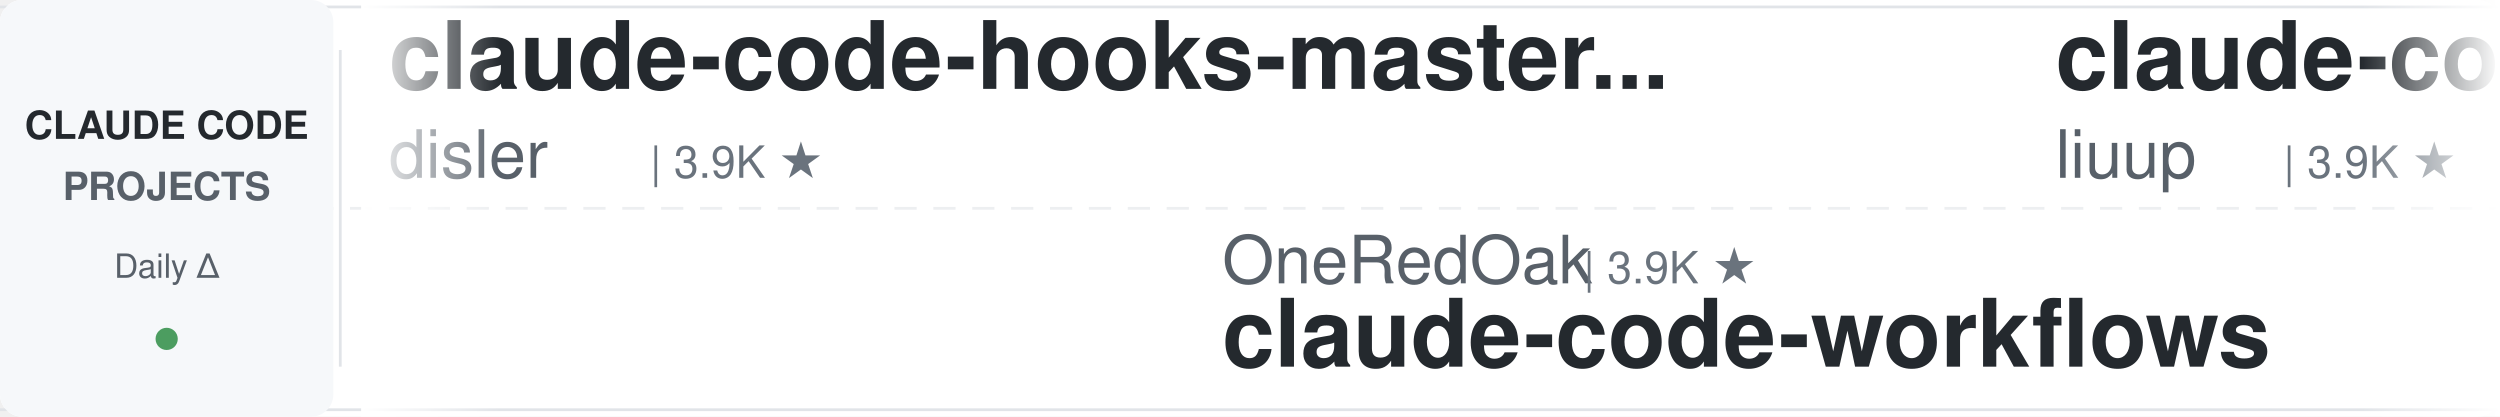
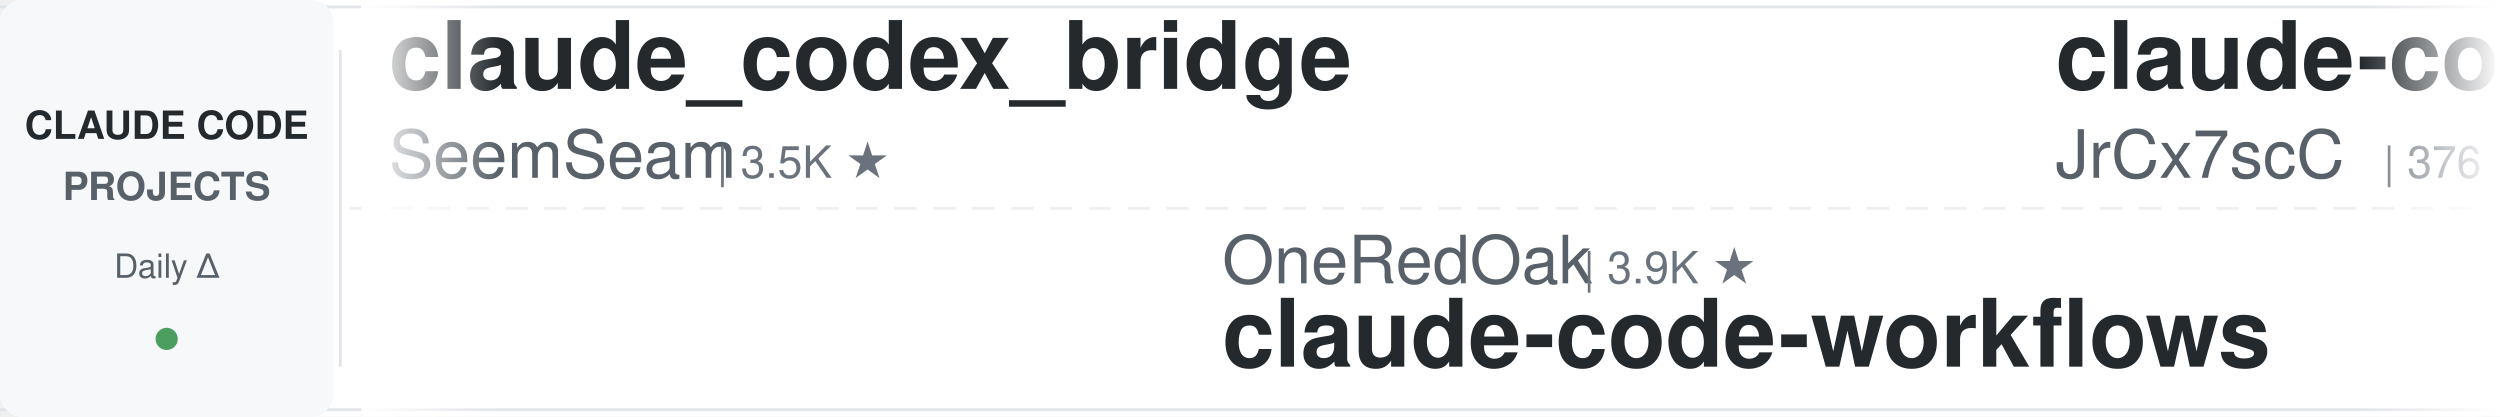
<svg xmlns="http://www.w3.org/2000/svg" width="900" height="150">
  <defs>
    <linearGradient id="leftFade" x1="0%" y1="0%" x2="100%" y2="0%">
      <stop offset="0%" style="stop-color:#ffffff;stop-opacity:1" />
      <stop offset="100%" style="stop-color:#ffffff;stop-opacity:0" />
    </linearGradient>
    <linearGradient id="rightFade" x1="0%" y1="0%" x2="100%" y2="0%">
      <stop offset="0%" style="stop-color:#ffffff;stop-opacity:0" />
      <stop offset="100%" style="stop-color:#ffffff;stop-opacity:1" />
    </linearGradient>
  </defs>
  <rect width="900" height="150" fill="#ffffff" rx="8" />
  <rect x="0" y="2" width="900" height="1" fill="#e1e4e8" />
  <rect x="0" y="147" width="900" height="1" fill="#e1e4e8" />
  <line x1="0" y1="75" x2="900" y2="75" stroke="#e1e4e8" stroke-width="1" stroke-dasharray="8 6" opacity="0.6" />
  <rect x="0" y="0" width="120" height="150" fill="#f6f8fa" rx="8" />
  <text x="60" y="50" font-family="-apple-system, BlinkMacSystemFont, 'Segoe UI', Helvetica, Arial, sans-serif" font-size="14" font-weight="600" fill="#24292e" text-anchor="middle">CLAUDE CODE</text>
  <text x="60" y="72" font-family="-apple-system, BlinkMacSystemFont, 'Segoe UI', Helvetica, Arial, sans-serif" font-size="14" font-weight="600" fill="#586069" text-anchor="middle">PROJECTS</text>
  <text x="60" y="100" font-family="-apple-system, BlinkMacSystemFont, 'Segoe UI', Helvetica, Arial, sans-serif" font-size="12" font-weight="500" fill="#586069" text-anchor="middle">Daily Δ</text>
  <circle cx="60" cy="122" r="4" fill="#22863a" opacity="0.8" />
  <rect x="122" y="18" width="1" height="114" fill="#e1e4e8" />
  <clipPath id="tickerClip">
    <rect x="130" y="0" width="770" height="150" />
  </clipPath>
  <g clip-path="url(#tickerClip)">
    <g id="tickerItems">
      <animateTransform attributeName="transform" attributeType="XML" type="translate" from="0 0" to="-3000 0" dur="54s" repeatCount="indefinite" />
      <g transform="translate(0, 0)">
-         <text x="140" y="32" font-family="-apple-system, BlinkMacSystemFont, 'Segoe UI', Helvetica, Arial, sans-serif" font-size="34" font-weight="600" fill="#24292e">claude-code-hooks-master...</text>
-         <text x="140" y="64" font-family="-apple-system, BlinkMacSystemFont, 'Segoe UI', Helvetica, Arial, sans-serif" font-size="24" font-weight="400" fill="#586069">disler</text>
-         <text x="234" y="64" font-family="-apple-system, BlinkMacSystemFont, 'Segoe UI', Helvetica, Arial, sans-serif" font-size="16" font-weight="500" fill="#6a737d">| 3.9K ★</text>
+         <text x="140" y="32" font-family="-apple-system, BlinkMacSystemFont, 'Segoe UI', Helvetica, Arial, sans-serif" font-size="34" font-weight="600" fill="#24292e">claude_codex_bridge</text>
+         <text x="140" y="64" font-family="-apple-system, BlinkMacSystemFont, 'Segoe UI', Helvetica, Arial, sans-serif" font-size="24" font-weight="400" fill="#586069">SeemSeam</text>
+         <text x="258" y="64" font-family="-apple-system, BlinkMacSystemFont, 'Segoe UI', Helvetica, Arial, sans-serif" font-size="16" font-weight="500" fill="#6a737d">| 3.5K ★</text>
      </g>
      <g transform="translate(300, 0)">
        <text x="140" y="102" font-family="-apple-system, BlinkMacSystemFont, 'Segoe UI', Helvetica, Arial, sans-serif" font-size="24" font-weight="400" fill="#586069">OneRedOak</text>
        <text x="270" y="102" font-family="-apple-system, BlinkMacSystemFont, 'Segoe UI', Helvetica, Arial, sans-serif" font-size="16" font-weight="500" fill="#6a737d">| 3.9K ★</text>
        <text x="140" y="132" font-family="-apple-system, BlinkMacSystemFont, 'Segoe UI', Helvetica, Arial, sans-serif" font-size="34" font-weight="600" fill="#24292e">claude-code-workflows</text>
      </g>
      <g transform="translate(600, 0)">
-         <text x="140" y="32" font-family="-apple-system, BlinkMacSystemFont, 'Segoe UI', Helvetica, Arial, sans-serif" font-size="34" font-weight="600" fill="#24292e">claude-code-analysis</text>
-         <text x="140" y="64" font-family="-apple-system, BlinkMacSystemFont, 'Segoe UI', Helvetica, Arial, sans-serif" font-size="24" font-weight="400" fill="#586069">liuup</text>
-         <text x="222" y="64" font-family="-apple-system, BlinkMacSystemFont, 'Segoe UI', Helvetica, Arial, sans-serif" font-size="16" font-weight="500" fill="#6a737d">| 3.9K ★</text>
+         <text x="140" y="32" font-family="-apple-system, BlinkMacSystemFont, 'Segoe UI', Helvetica, Arial, sans-serif" font-size="34" font-weight="600" fill="#24292e">claude-code-source</text>
+         <text x="140" y="64" font-family="-apple-system, BlinkMacSystemFont, 'Segoe UI', Helvetica, Arial, sans-serif" font-size="24" font-weight="400" fill="#586069">JrCx7scC</text>
+         <text x="258" y="64" font-family="-apple-system, BlinkMacSystemFont, 'Segoe UI', Helvetica, Arial, sans-serif" font-size="16" font-weight="500" fill="#6a737d">| 376 ★</text>
      </g>
      <g transform="translate(900, 0)">
-         <text x="140" y="102" font-family="-apple-system, BlinkMacSystemFont, 'Segoe UI', Helvetica, Arial, sans-serif" font-size="24" font-weight="400" fill="#586069">AprilNEA</text>
-         <text x="258" y="102" font-family="-apple-system, BlinkMacSystemFont, 'Segoe UI', Helvetica, Arial, sans-serif" font-size="16" font-weight="500" fill="#6a737d">| 391 ★</text>
-         <text x="140" y="132" font-family="-apple-system, BlinkMacSystemFont, 'Segoe UI', Helvetica, Arial, sans-serif" font-size="34" font-weight="600" fill="#24292e">claude-code-source</text>
+         <text x="140" y="102" font-family="-apple-system, BlinkMacSystemFont, 'Segoe UI', Helvetica, Arial, sans-serif" font-size="24" font-weight="400" fill="#586069">anthropics</text>
+         <text x="282" y="102" font-family="-apple-system, BlinkMacSystemFont, 'Segoe UI', Helvetica, Arial, sans-serif" font-size="16" font-weight="500" fill="#6a737d">| 986 ★</text>
+         <text x="140" y="132" font-family="-apple-system, BlinkMacSystemFont, 'Segoe UI', Helvetica, Arial, sans-serif" font-size="34" font-weight="600" fill="#24292e">claude-code-base-action</text>
      </g>
      <g transform="translate(1200, 0)">
-         <text x="140" y="32" font-family="-apple-system, BlinkMacSystemFont, 'Segoe UI', Helvetica, Arial, sans-serif" font-size="34" font-weight="600" fill="#24292e">how-claude-code-works</text>
-         <text x="140" y="64" font-family="-apple-system, BlinkMacSystemFont, 'Segoe UI', Helvetica, Arial, sans-serif" font-size="24" font-weight="400" fill="#586069">Windy3f3f3f3f</text>
-         <text x="318" y="64" font-family="-apple-system, BlinkMacSystemFont, 'Segoe UI', Helvetica, Arial, sans-serif" font-size="16" font-weight="500" fill="#6a737d">| 3.7K ★</text>
+         <text x="140" y="32" font-family="-apple-system, BlinkMacSystemFont, 'Segoe UI', Helvetica, Arial, sans-serif" font-size="34" font-weight="600" fill="#24292e">Auto-claude-code-researc...</text>
+         <text x="140" y="64" font-family="-apple-system, BlinkMacSystemFont, 'Segoe UI', Helvetica, Arial, sans-serif" font-size="24" font-weight="400" fill="#586069">wanshuiyin</text>
+         <text x="282" y="64" font-family="-apple-system, BlinkMacSystemFont, 'Segoe UI', Helvetica, Arial, sans-serif" font-size="16" font-weight="500" fill="#6a737d">| 16.4K ★</text>
      </g>
      <g transform="translate(1500, 0)">
-         <text x="140" y="102" font-family="-apple-system, BlinkMacSystemFont, 'Segoe UI', Helvetica, Arial, sans-serif" font-size="24" font-weight="400" fill="#586069">lintsinghua</text>
-         <text x="294" y="102" font-family="-apple-system, BlinkMacSystemFont, 'Segoe UI', Helvetica, Arial, sans-serif" font-size="16" font-weight="500" fill="#6a737d">| 4.3K ★</text>
-         <text x="140" y="132" font-family="-apple-system, BlinkMacSystemFont, 'Segoe UI', Helvetica, Arial, sans-serif" font-size="34" font-weight="600" fill="#24292e">claude-code-book</text>
+         <text x="140" y="102" font-family="-apple-system, BlinkMacSystemFont, 'Segoe UI', Helvetica, Arial, sans-serif" font-size="24" font-weight="400" fill="#586069">VoltAgent</text>
+         <text x="270" y="102" font-family="-apple-system, BlinkMacSystemFont, 'Segoe UI', Helvetica, Arial, sans-serif" font-size="16" font-weight="500" fill="#6a737d">| 25.2K ★</text>
+         <text x="140" y="132" font-family="-apple-system, BlinkMacSystemFont, 'Segoe UI', Helvetica, Arial, sans-serif" font-size="34" font-weight="600" fill="#24292e">awesome-claude-code-suba...</text>
      </g>
      <g transform="translate(1800, 0)">
-         <text x="140" y="32" font-family="-apple-system, BlinkMacSystemFont, 'Segoe UI', Helvetica, Arial, sans-serif" font-size="34" font-weight="600" fill="#24292e">Claude-Code-Usage-Monito...</text>
-         <text x="140" y="64" font-family="-apple-system, BlinkMacSystemFont, 'Segoe UI', Helvetica, Arial, sans-serif" font-size="24" font-weight="400" fill="#586069">Maciek-roboblog</text>
-         <text x="342" y="64" font-family="-apple-system, BlinkMacSystemFont, 'Segoe UI', Helvetica, Arial, sans-serif" font-size="16" font-weight="500" fill="#6a737d">| 8.7K ★</text>
+         <text x="140" y="32" font-family="-apple-system, BlinkMacSystemFont, 'Segoe UI', Helvetica, Arial, sans-serif" font-size="34" font-weight="600" fill="#24292e">claude-code-action</text>
+         <text x="140" y="64" font-family="-apple-system, BlinkMacSystemFont, 'Segoe UI', Helvetica, Arial, sans-serif" font-size="24" font-weight="400" fill="#586069">anthropics</text>
+         <text x="282" y="64" font-family="-apple-system, BlinkMacSystemFont, 'Segoe UI', Helvetica, Arial, sans-serif" font-size="16" font-weight="500" fill="#6a737d">| 8.9K ★</text>
      </g>
      <g transform="translate(2100, 0)">
-         <text x="140" y="102" font-family="-apple-system, BlinkMacSystemFont, 'Segoe UI', Helvetica, Arial, sans-serif" font-size="24" font-weight="400" fill="#586069">SeemSeam</text>
-         <text x="258" y="102" font-family="-apple-system, BlinkMacSystemFont, 'Segoe UI', Helvetica, Arial, sans-serif" font-size="16" font-weight="500" fill="#6a737d">| 3.5K ★</text>
-         <text x="140" y="132" font-family="-apple-system, BlinkMacSystemFont, 'Segoe UI', Helvetica, Arial, sans-serif" font-size="34" font-weight="600" fill="#24292e">claude_codex_bridge</text>
+         <text x="140" y="102" font-family="-apple-system, BlinkMacSystemFont, 'Segoe UI', Helvetica, Arial, sans-serif" font-size="24" font-weight="400" fill="#586069">luyao618</text>
+         <text x="258" y="102" font-family="-apple-system, BlinkMacSystemFont, 'Segoe UI', Helvetica, Arial, sans-serif" font-size="16" font-weight="500" fill="#6a737d">| 1.7K ★</text>
+         <text x="140" y="132" font-family="-apple-system, BlinkMacSystemFont, 'Segoe UI', Helvetica, Arial, sans-serif" font-size="34" font-weight="600" fill="#24292e">Claude-Code-Source-Study</text>
      </g>
      <g transform="translate(2400, 0)">
-         <text x="140" y="32" font-family="-apple-system, BlinkMacSystemFont, 'Segoe UI', Helvetica, Arial, sans-serif" font-size="34" font-weight="600" fill="#24292e">Claude-Code-Source-Study</text>
-         <text x="140" y="64" font-family="-apple-system, BlinkMacSystemFont, 'Segoe UI', Helvetica, Arial, sans-serif" font-size="24" font-weight="400" fill="#586069">luyao618</text>
-         <text x="258" y="64" font-family="-apple-system, BlinkMacSystemFont, 'Segoe UI', Helvetica, Arial, sans-serif" font-size="16" font-weight="500" fill="#6a737d">| 1.7K ★</text>
+         <text x="140" y="32" font-family="-apple-system, BlinkMacSystemFont, 'Segoe UI', Helvetica, Arial, sans-serif" font-size="34" font-weight="600" fill="#24292e">claude-code-guide</text>
+         <text x="140" y="64" font-family="-apple-system, BlinkMacSystemFont, 'Segoe UI', Helvetica, Arial, sans-serif" font-size="24" font-weight="400" fill="#586069">Cranot</text>
+         <text x="234" y="64" font-family="-apple-system, BlinkMacSystemFont, 'Segoe UI', Helvetica, Arial, sans-serif" font-size="16" font-weight="500" fill="#6a737d">| 2.9K ★</text>
      </g>
      <g transform="translate(2700, 0)">
-         <text x="140" y="102" font-family="-apple-system, BlinkMacSystemFont, 'Segoe UI', Helvetica, Arial, sans-serif" font-size="24" font-weight="400" fill="#586069">multica-ai</text>
-         <text x="282" y="102" font-family="-apple-system, BlinkMacSystemFont, 'Segoe UI', Helvetica, Arial, sans-serif" font-size="16" font-weight="500" fill="#6a737d">| 214.3K ★</text>
-         <text x="140" y="132" font-family="-apple-system, BlinkMacSystemFont, 'Segoe UI', Helvetica, Arial, sans-serif" font-size="34" font-weight="600" fill="#24292e">andrej-karpathy-skills</text>
+         <text x="140" y="102" font-family="-apple-system, BlinkMacSystemFont, 'Segoe UI', Helvetica, Arial, sans-serif" font-size="24" font-weight="400" fill="#586069">LING71671</text>
+         <text x="270" y="102" font-family="-apple-system, BlinkMacSystemFont, 'Segoe UI', Helvetica, Arial, sans-serif" font-size="16" font-weight="500" fill="#6a737d">| 956 ★</text>
+         <text x="140" y="132" font-family="-apple-system, BlinkMacSystemFont, 'Segoe UI', Helvetica, Arial, sans-serif" font-size="34" font-weight="600" fill="#24292e">Open-ClaudeCode</text>
      </g>
      <g transform="translate(3000, 0)">
-         <text x="140" y="32" font-family="-apple-system, BlinkMacSystemFont, 'Segoe UI', Helvetica, Arial, sans-serif" font-size="34" font-weight="600" fill="#24292e">claude-code-hooks-master...</text>
-         <text x="140" y="64" font-family="-apple-system, BlinkMacSystemFont, 'Segoe UI', Helvetica, Arial, sans-serif" font-size="24" font-weight="400" fill="#586069">disler</text>
-         <text x="234" y="64" font-family="-apple-system, BlinkMacSystemFont, 'Segoe UI', Helvetica, Arial, sans-serif" font-size="16" font-weight="500" fill="#6a737d">| 3.9K ★</text>
+         <text x="140" y="32" font-family="-apple-system, BlinkMacSystemFont, 'Segoe UI', Helvetica, Arial, sans-serif" font-size="34" font-weight="600" fill="#24292e">claude_codex_bridge</text>
+         <text x="140" y="64" font-family="-apple-system, BlinkMacSystemFont, 'Segoe UI', Helvetica, Arial, sans-serif" font-size="24" font-weight="400" fill="#586069">SeemSeam</text>
+         <text x="258" y="64" font-family="-apple-system, BlinkMacSystemFont, 'Segoe UI', Helvetica, Arial, sans-serif" font-size="16" font-weight="500" fill="#6a737d">| 3.5K ★</text>
      </g>
      <g transform="translate(3300, 0)">
        <text x="140" y="102" font-family="-apple-system, BlinkMacSystemFont, 'Segoe UI', Helvetica, Arial, sans-serif" font-size="24" font-weight="400" fill="#586069">OneRedOak</text>
        <text x="270" y="102" font-family="-apple-system, BlinkMacSystemFont, 'Segoe UI', Helvetica, Arial, sans-serif" font-size="16" font-weight="500" fill="#6a737d">| 3.9K ★</text>
        <text x="140" y="132" font-family="-apple-system, BlinkMacSystemFont, 'Segoe UI', Helvetica, Arial, sans-serif" font-size="34" font-weight="600" fill="#24292e">claude-code-workflows</text>
      </g>
      <g transform="translate(3600, 0)">
-         <text x="140" y="32" font-family="-apple-system, BlinkMacSystemFont, 'Segoe UI', Helvetica, Arial, sans-serif" font-size="34" font-weight="600" fill="#24292e">claude-code-analysis</text>
-         <text x="140" y="64" font-family="-apple-system, BlinkMacSystemFont, 'Segoe UI', Helvetica, Arial, sans-serif" font-size="24" font-weight="400" fill="#586069">liuup</text>
-         <text x="222" y="64" font-family="-apple-system, BlinkMacSystemFont, 'Segoe UI', Helvetica, Arial, sans-serif" font-size="16" font-weight="500" fill="#6a737d">| 3.9K ★</text>
+         <text x="140" y="32" font-family="-apple-system, BlinkMacSystemFont, 'Segoe UI', Helvetica, Arial, sans-serif" font-size="34" font-weight="600" fill="#24292e">claude-code-source</text>
+         <text x="140" y="64" font-family="-apple-system, BlinkMacSystemFont, 'Segoe UI', Helvetica, Arial, sans-serif" font-size="24" font-weight="400" fill="#586069">JrCx7scC</text>
+         <text x="258" y="64" font-family="-apple-system, BlinkMacSystemFont, 'Segoe UI', Helvetica, Arial, sans-serif" font-size="16" font-weight="500" fill="#6a737d">| 376 ★</text>
      </g>
      <g transform="translate(3900, 0)">
-         <text x="140" y="102" font-family="-apple-system, BlinkMacSystemFont, 'Segoe UI', Helvetica, Arial, sans-serif" font-size="24" font-weight="400" fill="#586069">AprilNEA</text>
-         <text x="258" y="102" font-family="-apple-system, BlinkMacSystemFont, 'Segoe UI', Helvetica, Arial, sans-serif" font-size="16" font-weight="500" fill="#6a737d">| 391 ★</text>
-         <text x="140" y="132" font-family="-apple-system, BlinkMacSystemFont, 'Segoe UI', Helvetica, Arial, sans-serif" font-size="34" font-weight="600" fill="#24292e">claude-code-source</text>
+         <text x="140" y="102" font-family="-apple-system, BlinkMacSystemFont, 'Segoe UI', Helvetica, Arial, sans-serif" font-size="24" font-weight="400" fill="#586069">anthropics</text>
+         <text x="282" y="102" font-family="-apple-system, BlinkMacSystemFont, 'Segoe UI', Helvetica, Arial, sans-serif" font-size="16" font-weight="500" fill="#6a737d">| 986 ★</text>
+         <text x="140" y="132" font-family="-apple-system, BlinkMacSystemFont, 'Segoe UI', Helvetica, Arial, sans-serif" font-size="34" font-weight="600" fill="#24292e">claude-code-base-action</text>
      </g>
    </g>
  </g>
  <rect x="130" y="0" width="50" height="150" fill="url(#leftFade)" />
  <rect x="850" y="0" width="50" height="150" fill="url(#rightFade)" />
</svg>
